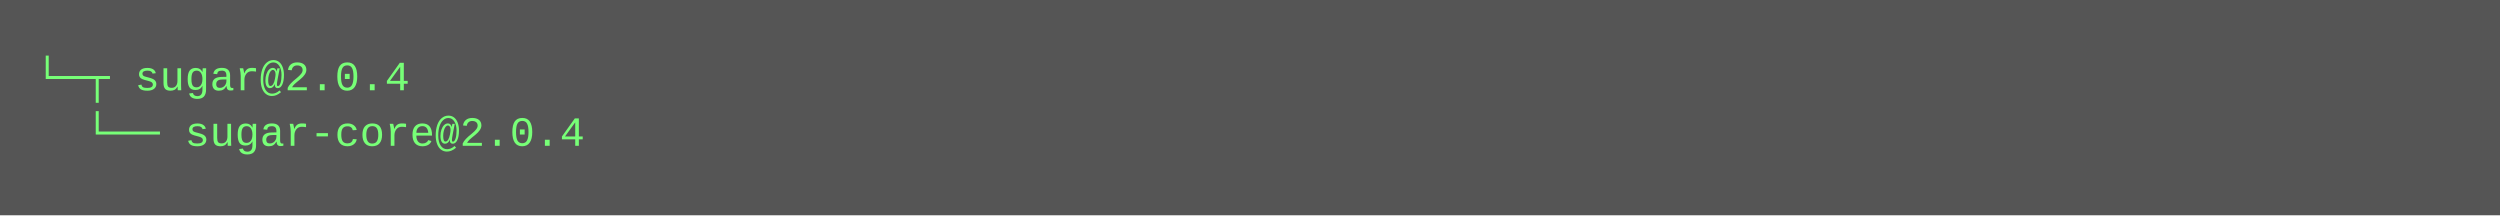
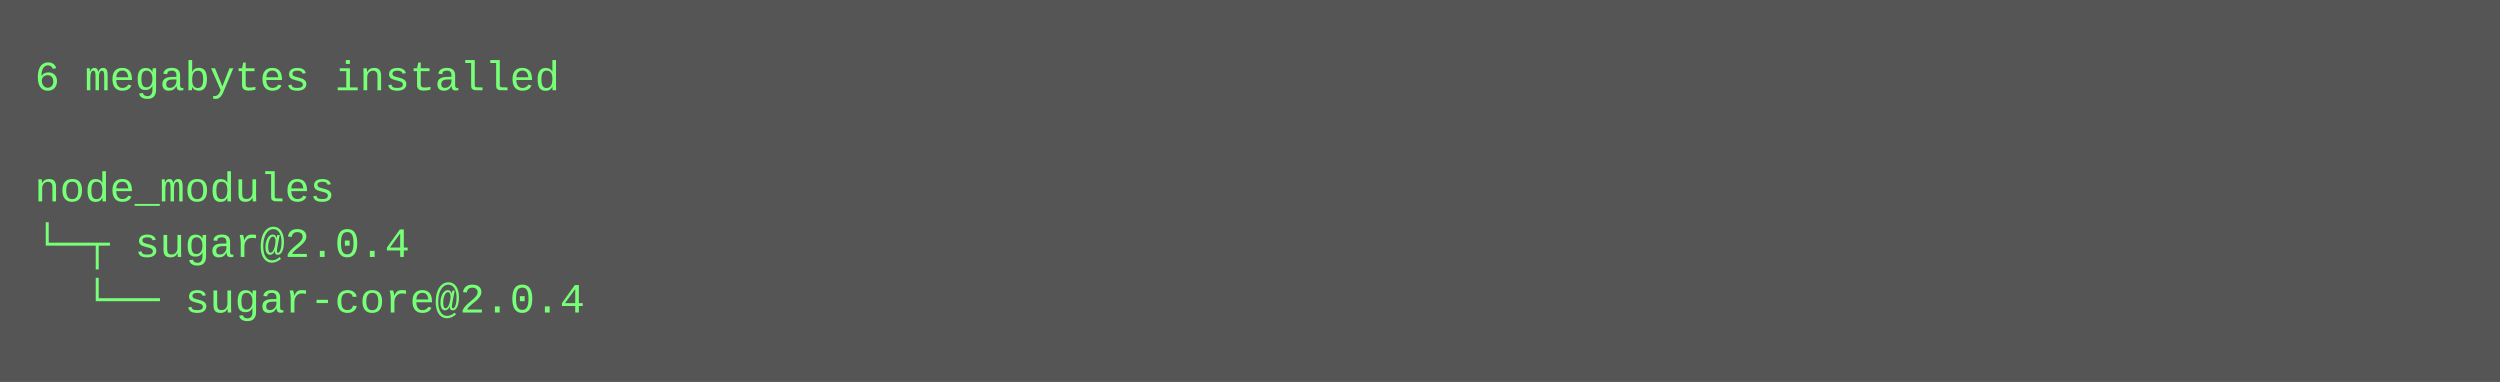
- <svg xmlns="http://www.w3.org/2000/svg" height="62" width="720">
-   <rect height="62" fill="#555" width="720" />
+ <svg xmlns="http://www.w3.org/2000/svg" height="110" width="720">
+   <rect height="110" fill="#555" width="720" />
  <text fill="#7f7" font-family="Courier New" font-size="12" xml:space="preserve">
-     <tspan x="10" y="26">└─┬ sugar@2.0.4 </tspan>
-     <tspan x="10" y="42">  └── sugar-core@2.0.4</tspan>
+     <tspan x="10" y="26">6 megabytes installed</tspan>
+     <tspan x="10" y="42" />
+     <tspan x="10" y="58">node_modules</tspan>
+     <tspan x="10" y="74">└─┬ sugar@2.0.4 </tspan>
+     <tspan x="10" y="90">  └── sugar-core@2.0.4</tspan>
  </text>
</svg>
